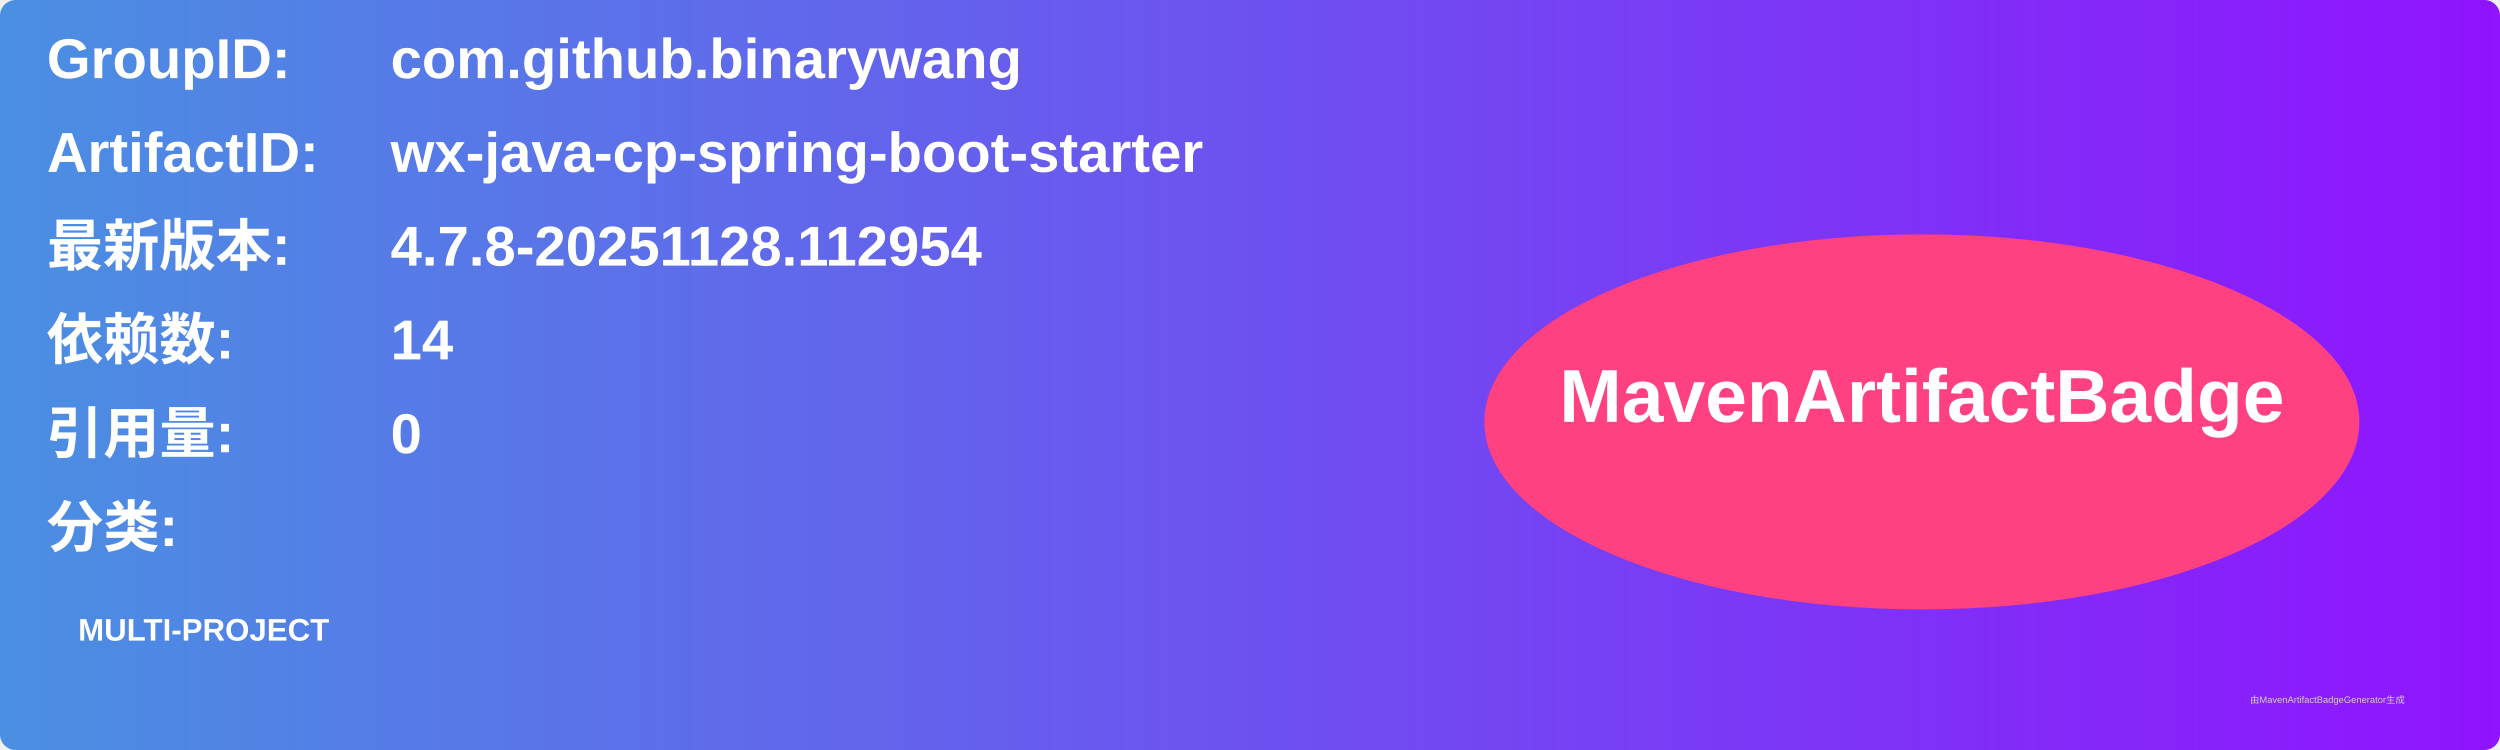
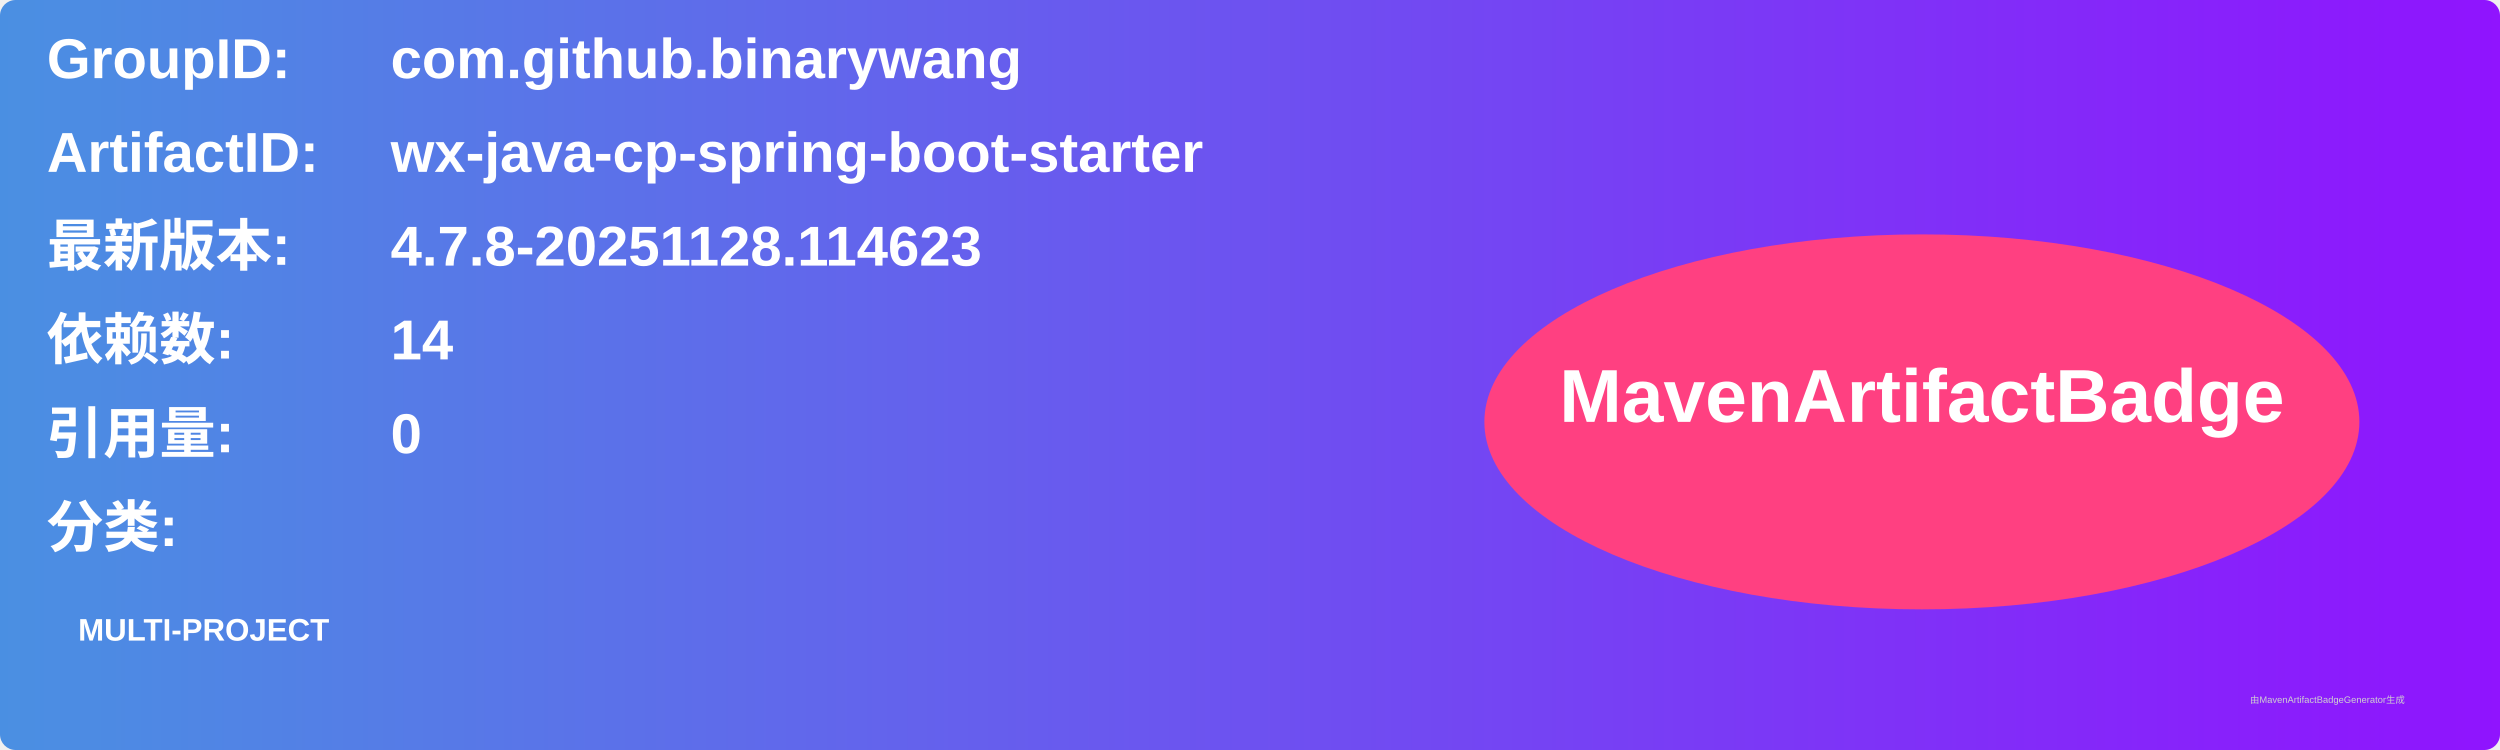
<svg xmlns="http://www.w3.org/2000/svg" width="800" height="240" viewBox="0 0 800 240">
  <linearGradient id="grad" x1="0%" y1="0%" x2="100%" y2="0%">
    <stop offset="0%" stop-color="#4a90e2" />
    <stop offset="100%" stop-color="#9013fe" />
  </linearGradient>
  <rect width="100%" height="100%" rx="5" ry="5" fill="url(#grad)" />
  <g transform="translate(15, 15)">
    <text x="0" y="10" font-family="Arial" font-size="18" fill="white" font-weight="bold" width="260">GroupID:</text>
    <text x="110" y="10" font-family="Arial" font-size="18" fill="white" font-weight="bold" width="460">com.github.binarywang</text>
    <text x="0" y="40" font-family="Arial" font-size="18" fill="white" font-weight="bold" width="260">ArtifactID:</text>
    <text x="110" y="40" font-family="Arial" font-size="18" fill="white" font-weight="bold" width="460">wx-java-cp-spring-boot-starter</text>
    <text x="0" y="70" font-family="Arial" font-size="18" fill="white" font-weight="bold">最新版本:</text>
    <text x="110" y="70" font-family="Arial" font-size="18" fill="white" font-weight="bold">
-       <tspan font-weight="bold">4.7.8-20251128.112954</tspan>
+       <tspan font-weight="bold">4.7.8-20251128.114623</tspan>
    </text>
    <text x="0" y="100" font-family="Arial" font-size="18" fill="white" font-weight="bold">依赖数: </text>
    <text x="110" y="100" font-family="Arial" font-size="18" fill="white">
      <tspan font-weight="bold">14</tspan>
    </text>
    <text x="0" y="130" font-family="Arial" font-size="18" fill="white" font-weight="bold">引用量: </text>
    <text x="110" y="130" font-family="Arial" font-size="18" fill="white">
      <tspan font-weight="bold">0</tspan>
    </text>
    <text x="0" y="160" font-family="Arial" font-size="18" fill="white" font-weight="bold">分类:</text>
    <text x="10" y="190" font-family="Arial" font-size="10" fill="white">
      <tspan font-weight="bold">MULTI-PROJECT</tspan>
    </text>
    <ellipse cx="600" cy="120" rx="140" ry="60" fill="#ff4081" />
    <text x="600" y="120" text-anchor="middle" font-family="Arial" font-size="24" fill="white" font-weight="bold">MavenArtifactBadge</text>
  </g>
  <text x="720" y="225" font-family="Arial" font-size="3" fill="#d0d0d0">由MavenArtifactBadgeGenerator生成</text>
</svg>
